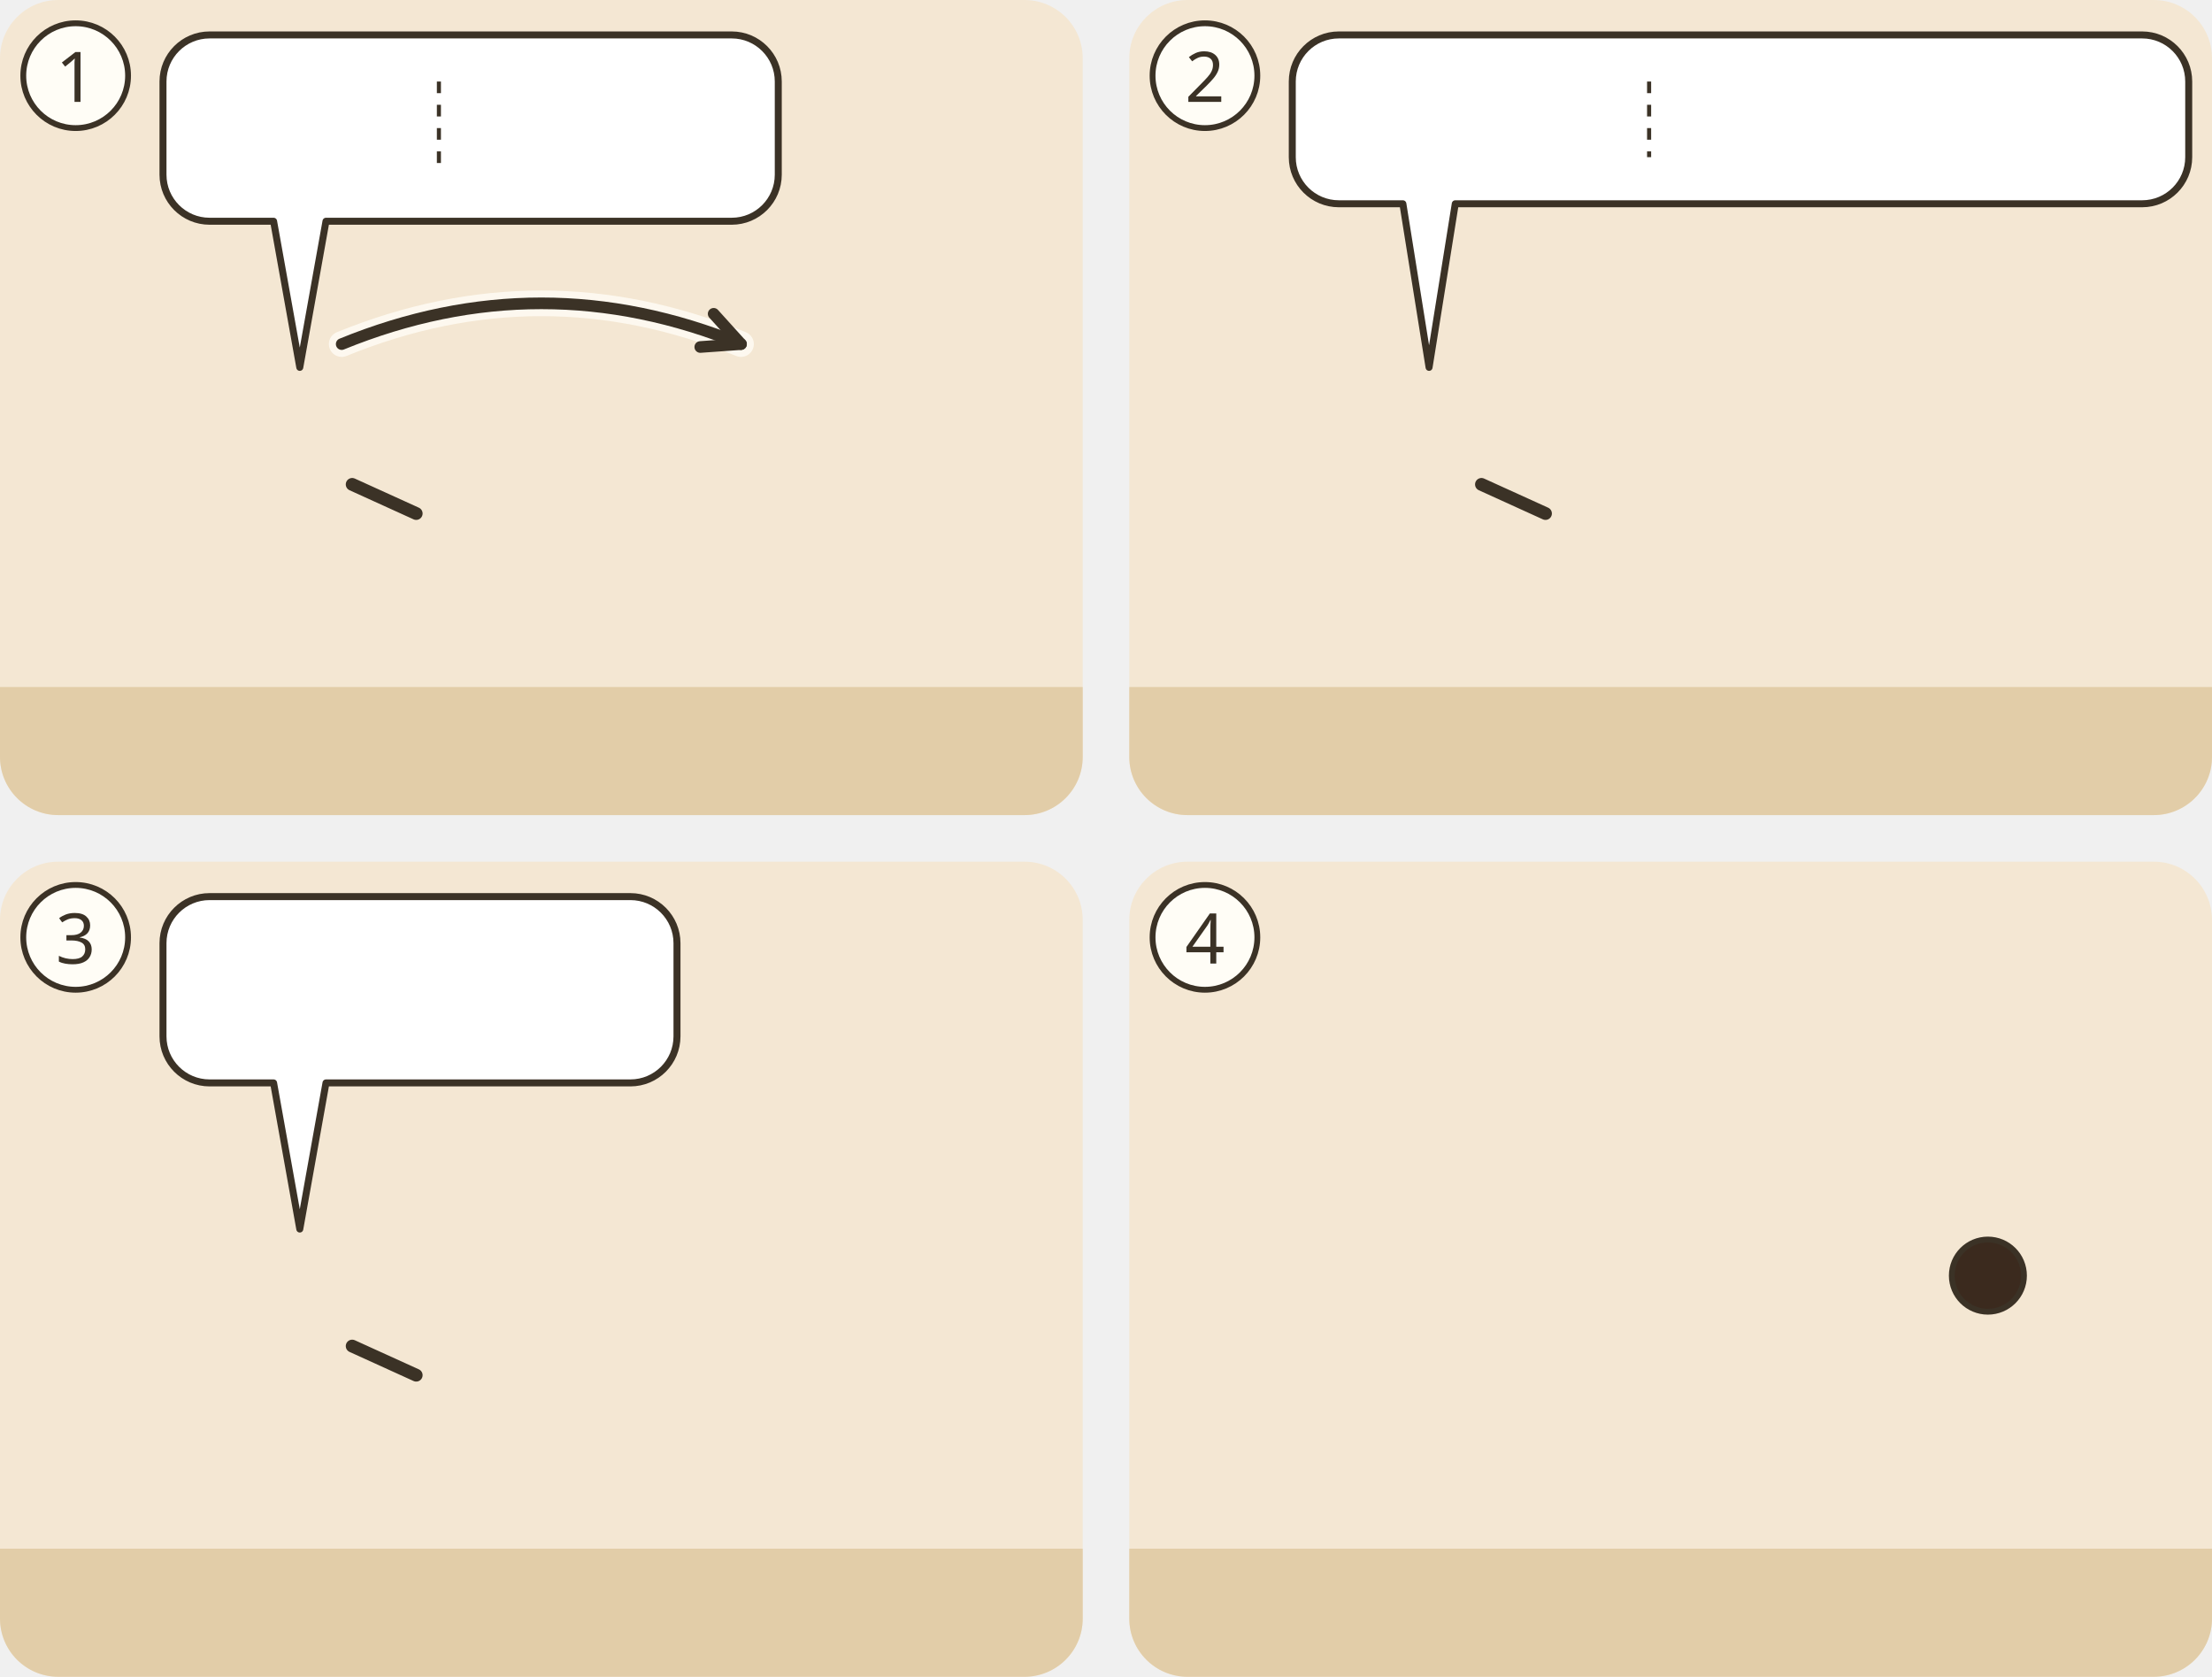
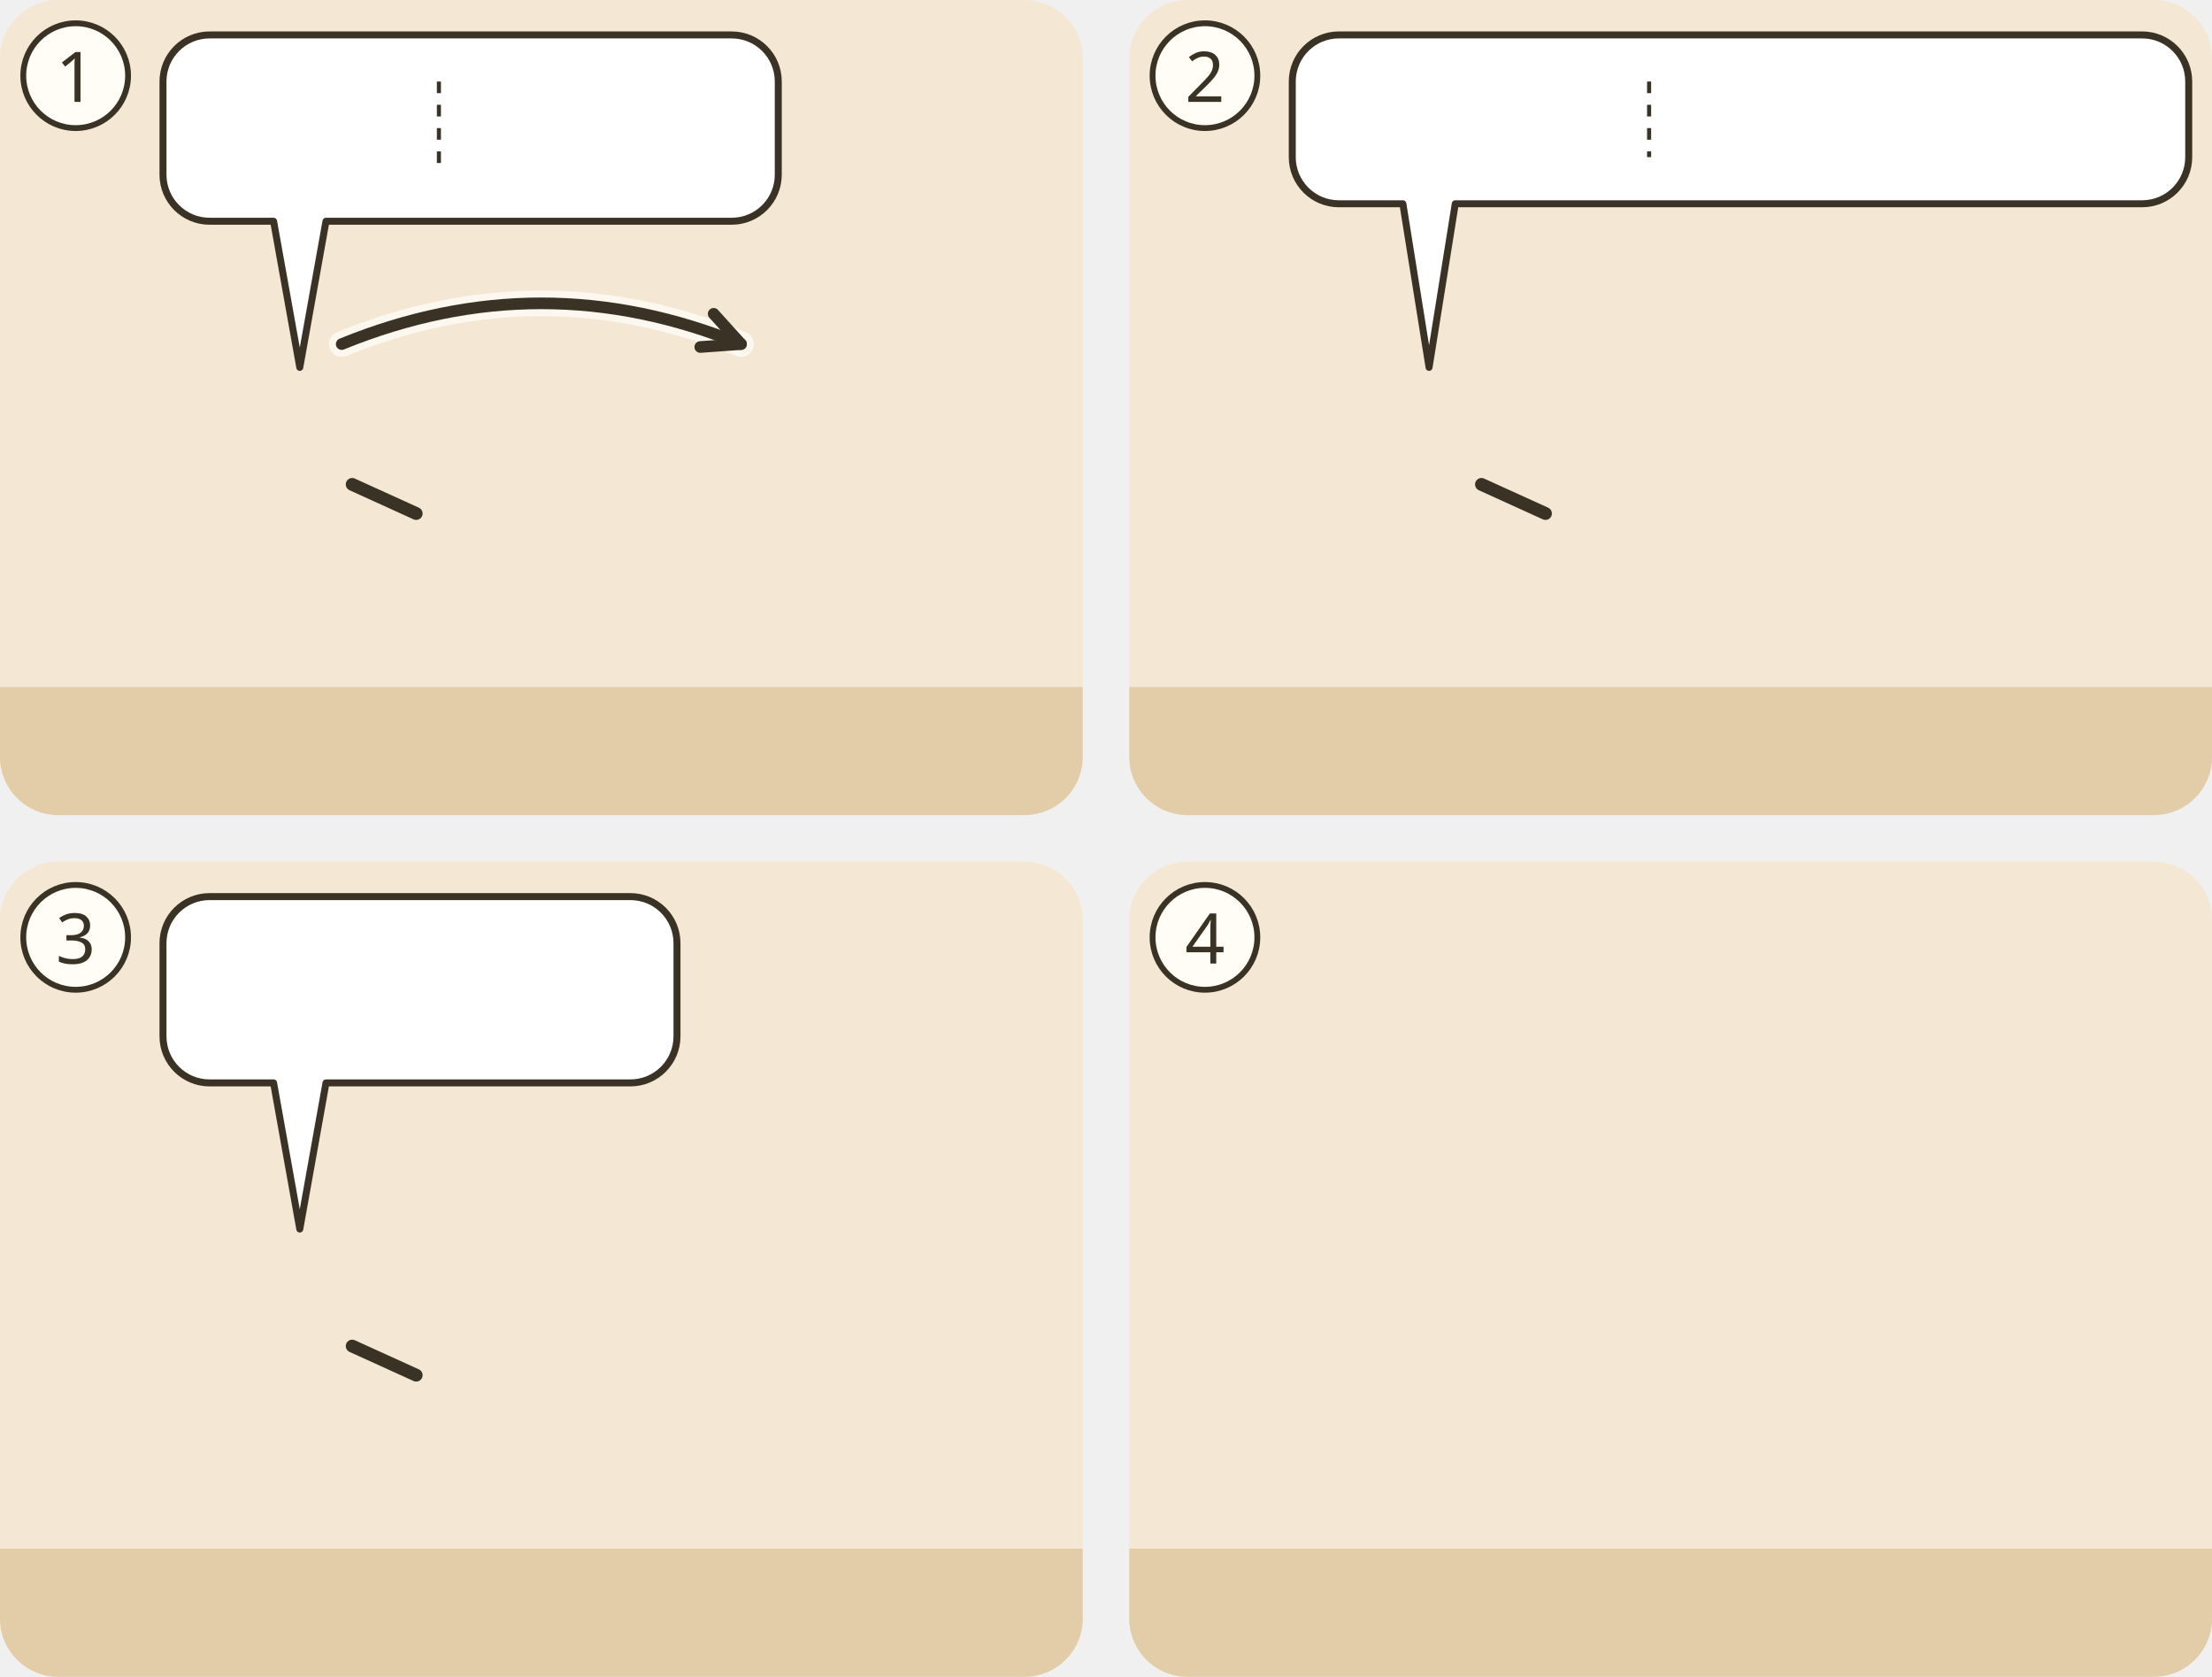
<svg xmlns="http://www.w3.org/2000/svg" viewBox="0 0 380 288">
  <g transform="translate(0 0)">
    <clipPath id="ill-cp-1-0-0">
      <rect width="186" height="140" rx="10" />
    </clipPath>
    <g clip-path="url(#ill-cp-1-0-0)">
      <rect width="186" height="140" fill="#F4E7D3" />
      <rect y="118" width="186" height="22" fill="#E2CDA8" />
      <use href="#ill-p-jesus" x="37.4" y="58" width="28.1" height="60" />
      <path d="M60.5 83.2L71.5 88.2" stroke="#3B3226" stroke-width="2.2" stroke-linecap="round" />
      <use href="#ill-p-g-zwoelf" x="120.4" y="58" width="28.1" height="60" />
      <path d="M58.7 59.1Q93.0 45.1 127.3 59.1" fill="none" stroke="#FFFDF6" stroke-width="4.4" stroke-linecap="round" opacity=".8" />
      <path d="M58.7 59.1Q93.0 45.1 127.3 59.1" fill="none" stroke="#3B3226" stroke-width="2" stroke-linecap="round" />
      <path d="M120.3 59.6L127.3 59.1L122.6 53.9" fill="none" stroke="#3B3226" stroke-width="2" stroke-linecap="round" stroke-linejoin="round" />
      <g>
        <path d="M36 6H125.7A8 8 0 0 1 133.7 14V30A8 8 0 0 1 125.7 38L56 38L51.5 63.1L47 38H36A8 8 0 0 1 28 30V14A8 8 0 0 1 36 6Z" fill="#FFFFFF" stroke="#3B3226" stroke-width="1.2" stroke-linejoin="round" />
        <use href="#ill-p-g-voelker" x="34" y="12" width="9.4" height="20" />
        <use href="#ill-z-nein" x="48.4" y="12" width="20.0" height="20" />
        <line x1="75.4" y1="14.0" x2="75.4" y2="30.0" stroke="#3B3226" stroke-width=".7" stroke-dasharray="2 2" />
        <use href="#ill-schaf" x="82.4" y="12" width="30.9" height="20" />
        <use href="#ill-p-g-israel" x="118.3" y="12" width="9.4" height="20" />
      </g>
    </g>
    <circle cx="13" cy="13" r="9" fill="#FFFDF6" stroke="#3B3226" />
    <text x="13" y="17.5" text-anchor="middle" font-family="sans-serif" font-size="12" fill="#3B3226">1</text>
  </g>
  <g transform="translate(194 0)">
    <clipPath id="ill-cp-2-194-0">
      <rect width="186" height="140" rx="10" />
    </clipPath>
    <g clip-path="url(#ill-cp-2-194-0)">
      <rect width="186" height="140" fill="#F4E7D3" />
      <rect y="118" width="186" height="22" fill="#E2CDA8" />
      <use href="#ill-p-jesus" x="37.4" y="58" width="28.1" height="60" />
      <path d="M60.5 83.2L71.5 88.2" stroke="#3B3226" stroke-width="2.2" stroke-linecap="round" />
      <use href="#ill-p-g-zwoelf" x="120.4" y="58" width="28.1" height="60" />
      <g>
        <path d="M36 6H174A8 8 0 0 1 182 14V27A8 8 0 0 1 174 35L56 35L51.5 63.1L47 35H36A8 8 0 0 1 28 27V14A8 8 0 0 1 36 6Z" fill="#FFFFFF" stroke="#3B3226" stroke-width="1.2" stroke-linejoin="round" />
        <use href="#ill-z-reich-gottes" x="34" y="12" width="18.2" height="17.0" />
        <use href="#ill-z-verkuendigen" x="57.2" y="12" width="25.4" height="17.0" />
        <line x1="89.3" y1="14.0" x2="89.3" y2="27.0" stroke="#3B3226" stroke-width=".7" stroke-dasharray="2 2" />
        <use href="#ill-z-heilen" x="96.0" y="12" width="21.2" height="17.0" />
        <use href="#ill-z-daemon" x="122.2" y="12" width="17.0" height="17.0" />
        <use href="#ill-z-fliehen" x="144.2" y="12" width="31.8" height="17.0" />
      </g>
    </g>
    <circle cx="13" cy="13" r="9" fill="#FFFDF6" stroke="#3B3226" />
    <text x="13" y="17.5" text-anchor="middle" font-family="sans-serif" font-size="12" fill="#3B3226">2</text>
  </g>
  <g transform="translate(0 148)">
    <clipPath id="ill-cp-3-0-148">
      <rect width="186" height="140" rx="10" />
    </clipPath>
    <g clip-path="url(#ill-cp-3-0-148)">
      <rect width="186" height="140" fill="#F4E7D3" />
      <rect y="118" width="186" height="22" fill="#E2CDA8" />
      <use href="#ill-p-jesus" x="37.4" y="58" width="28.1" height="60" />
      <path d="M60.5 83.2L71.5 88.2" stroke="#3B3226" stroke-width="2.2" stroke-linecap="round" />
      <use href="#ill-p-g-zwoelf" x="120.4" y="58" width="28.1" height="60" />
      <g>
        <path d="M36 6H108.3A8 8 0 0 1 116.3 14V30A8 8 0 0 1 108.3 38L56 38L51.5 63.1L47 38H36A8 8 0 0 1 28 30V14A8 8 0 0 1 36 6Z" fill="#FFFFFF" stroke="#3B3226" stroke-width="1.2" stroke-linejoin="round" />
        <use href="#ill-muenzen" x="34" y="12" width="34.3" height="20" />
        <use href="#ill-sandale" x="73.3" y="12" width="12.0" height="20" />
        <use href="#ill-z-nein" x="90.3" y="12" width="20.0" height="20" />
      </g>
    </g>
    <circle cx="13" cy="13" r="9" fill="#FFFDF6" stroke="#3B3226" />
    <text x="13" y="17.5" text-anchor="middle" font-family="sans-serif" font-size="12" fill="#3B3226">3</text>
  </g>
  <g transform="translate(194 148)">
    <clipPath id="ill-cp-4-194-148">
      <rect width="186" height="140" rx="10" />
    </clipPath>
    <g clip-path="url(#ill-cp-4-194-148)">
      <rect width="186" height="140" fill="#F4E7D3" />
      <rect y="118" width="186" height="22" fill="#E2CDA8" />
      <use href="#ill-stadt" x="4" y="64" width="80" height="56" opacity=".8" />
      <use href="#ill-p-gast2" x="62.2" y="62" width="23.9" height="55.2" />
      <use href="#ill-p-gast" x="96.3" y="62" width="23.9" height="55.2" />
      <use href="#ill-p-menge" x="76.4" y="58" width="28.1" height="60" />
      <use href="#ill-p-juenger" x="133.4" y="58" width="28.1" height="60" />
-       <circle cx="147.5" cy="71.1" r="6.2" fill="#3B2A1E" stroke="#3B3226" stroke-width="1" />
      <use href="#ill-z-ablehnen" x="81.5" y="43.1" width="18" height="17" />
      <use href="#ill-z-staub" x="137.5" y="41.1" width="20" height="19" />
    </g>
    <circle cx="13" cy="13" r="9" fill="#FFFDF6" stroke="#3B3226" />
    <text x="13" y="17.5" text-anchor="middle" font-family="sans-serif" font-size="12" fill="#3B3226">4</text>
  </g>
</svg>
